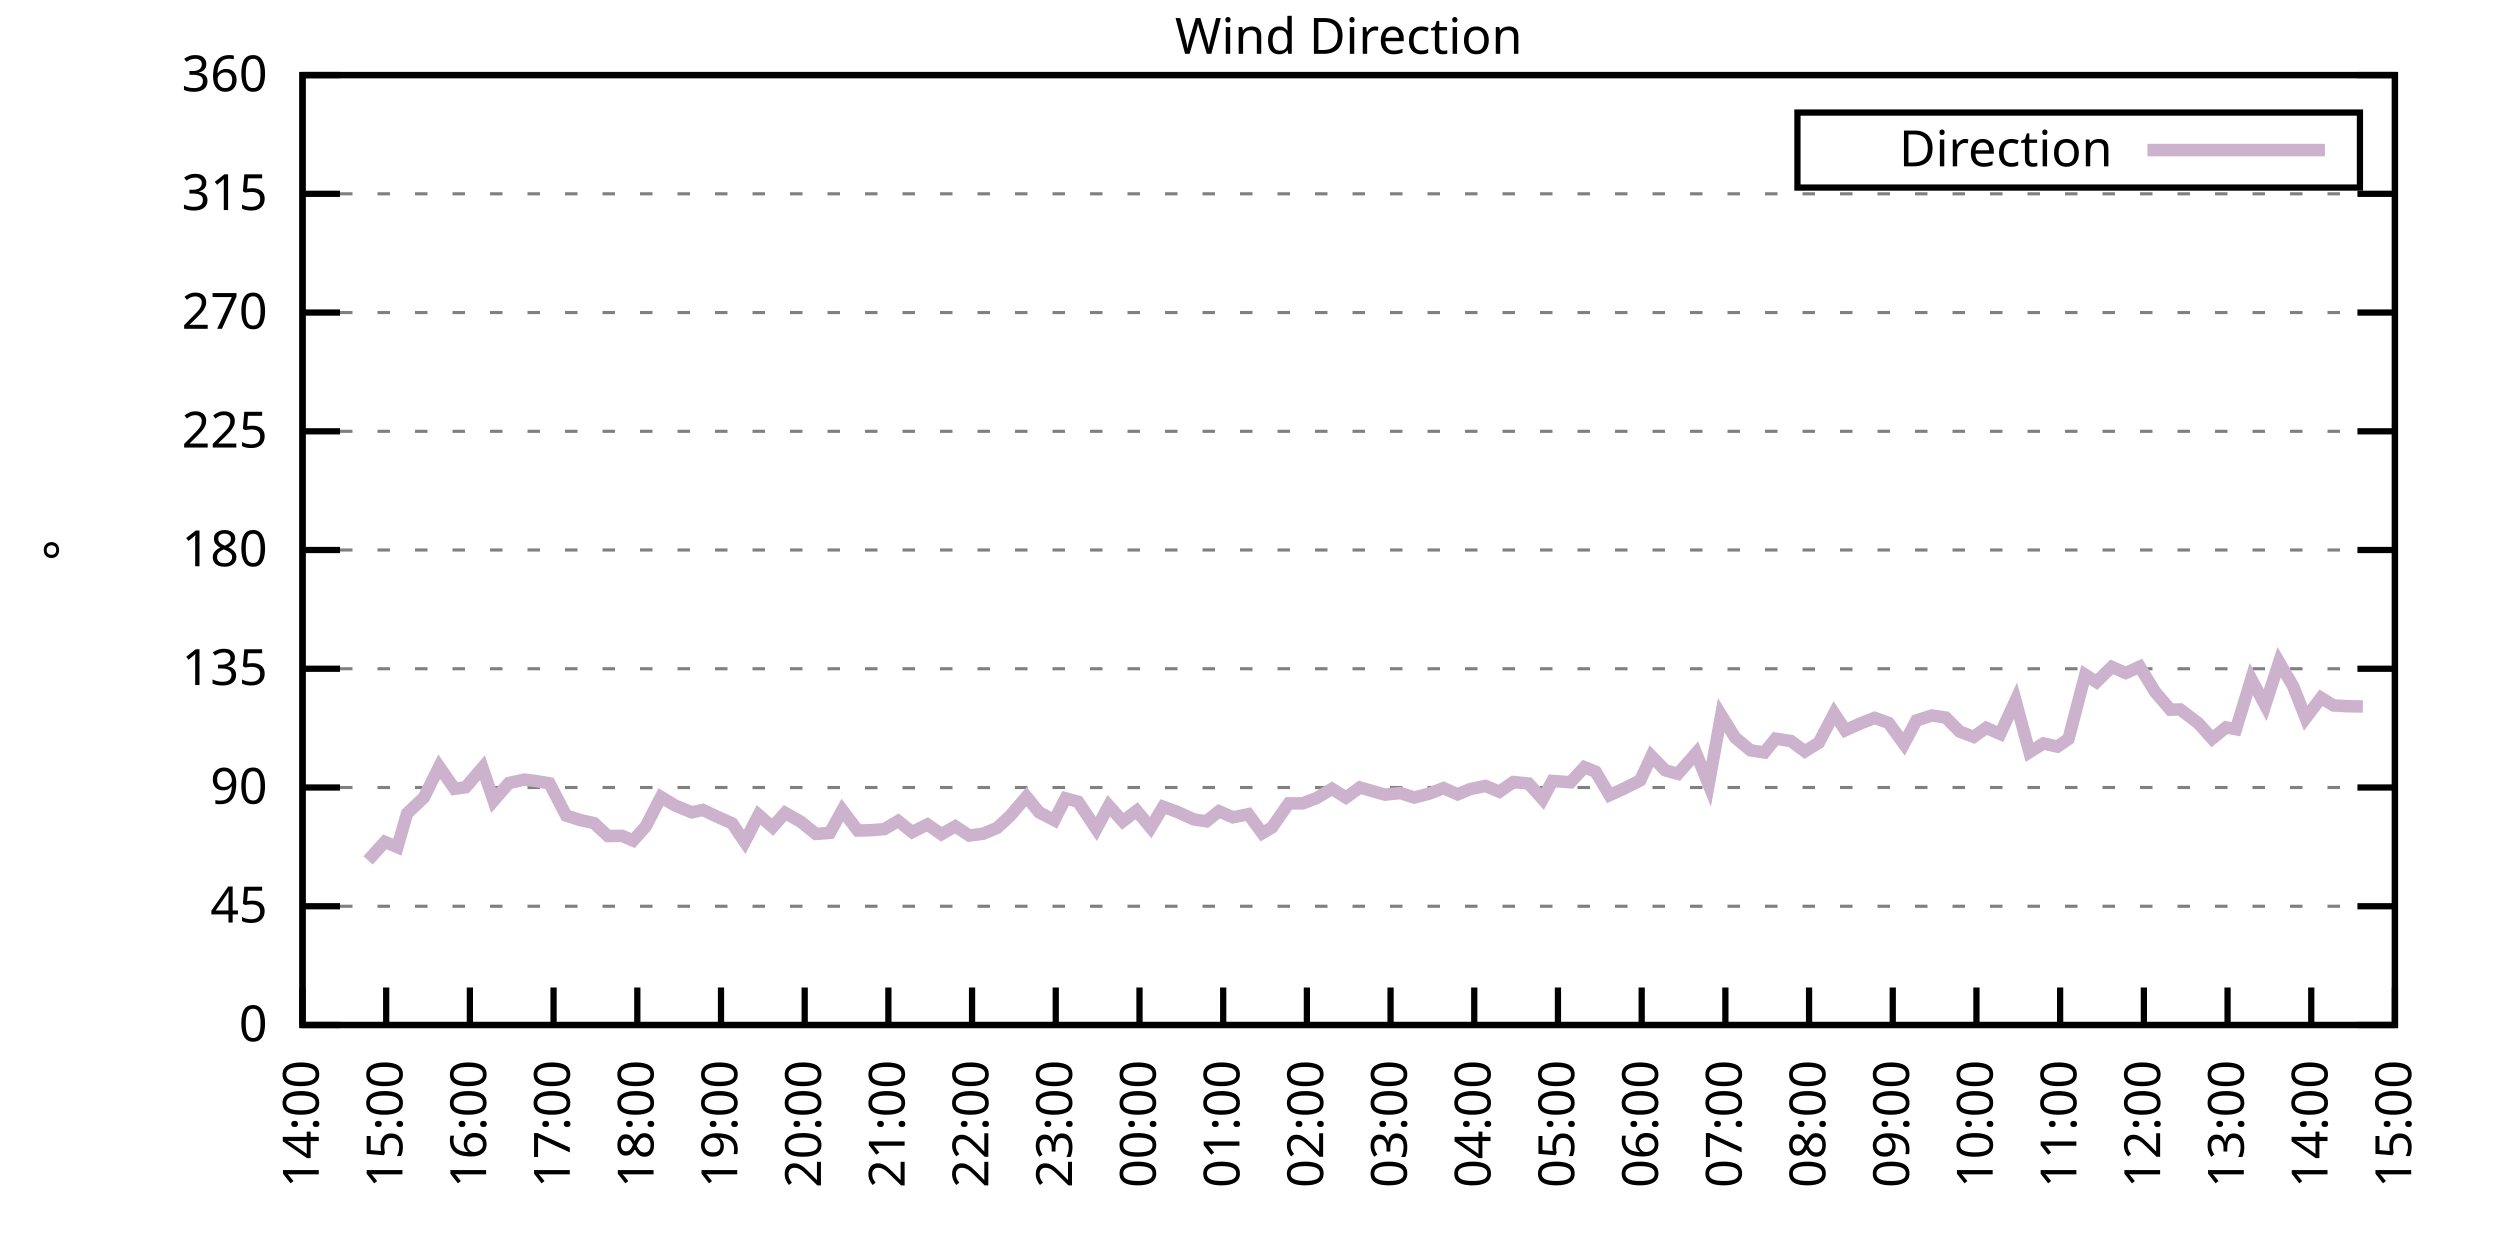
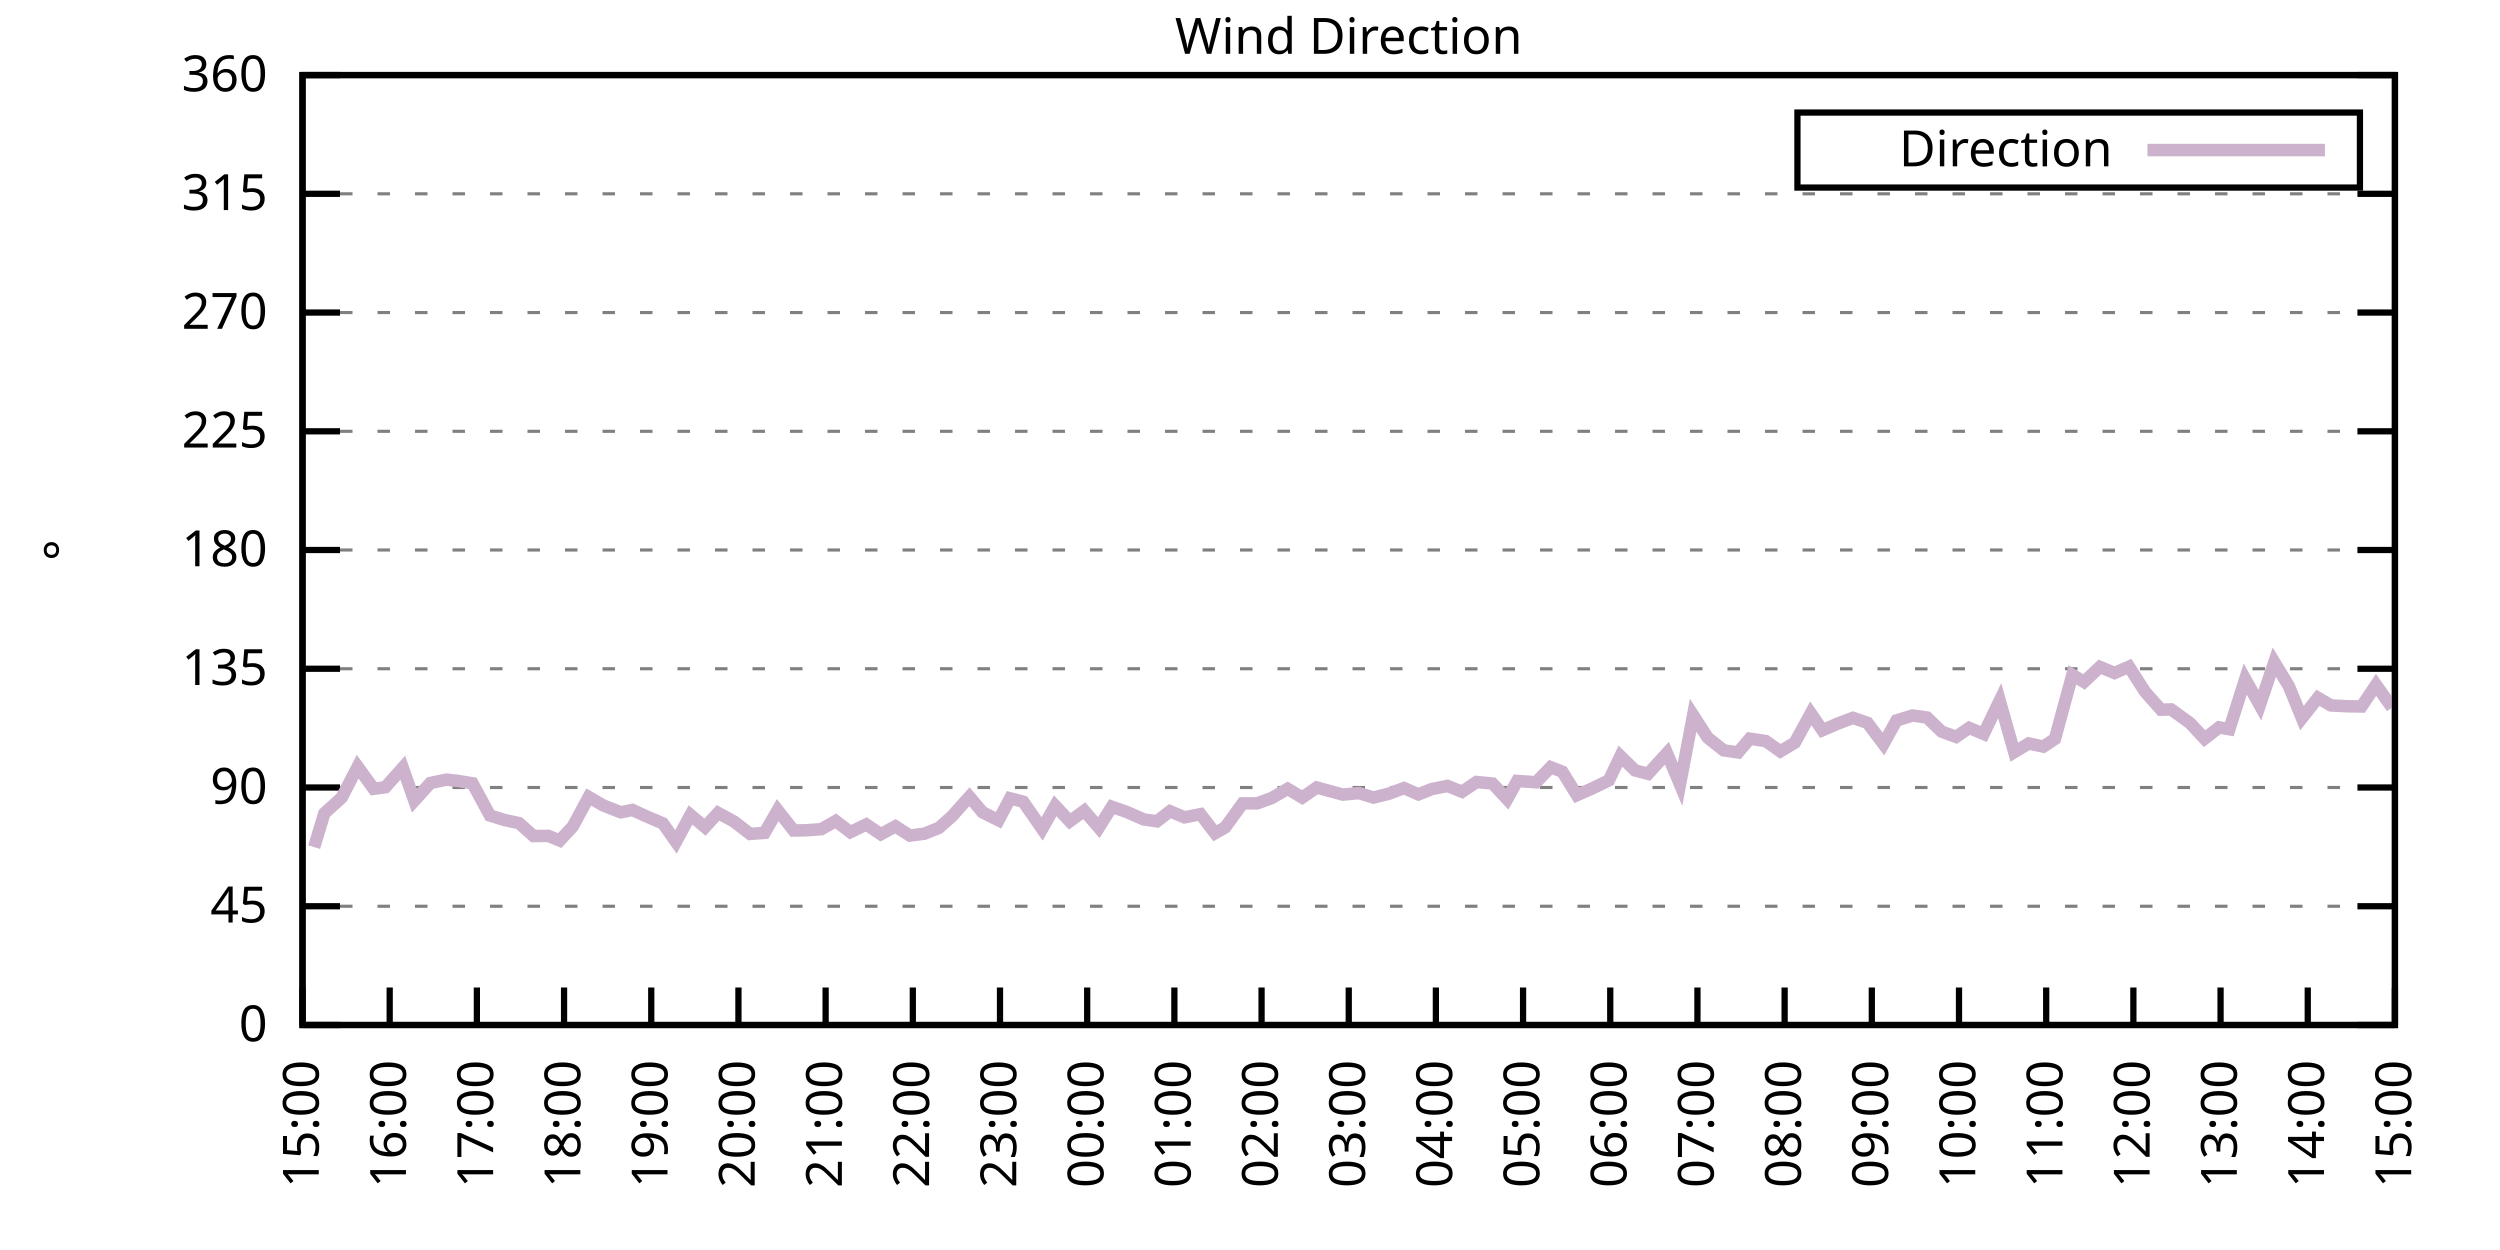
<svg xmlns="http://www.w3.org/2000/svg" xmlns:xlink="http://www.w3.org/1999/xlink" width="400" height="200" viewBox="0 0 400 200">
  <g id="gnuplot_canvas">
    <rect x="0" y="0" width="400" height="200" fill="none" />
    <defs>
      <circle id="gpDot" r="0.5" stroke-width="0.5" stroke="currentColor" />
      <path id="gpPt0" stroke-width="0.333" stroke="currentColor" d="M-1,0 h2 M0,-1 v2" />
      <path id="gpPt1" stroke-width="0.333" stroke="currentColor" d="M-1,-1 L1,1 M1,-1 L-1,1" />
      <path id="gpPt2" stroke-width="0.333" stroke="currentColor" d="M-1,0 L1,0 M0,-1 L0,1 M-1,-1 L1,1 M-1,1 L1,-1" />
      <rect id="gpPt3" stroke-width="0.333" stroke="currentColor" x="-1" y="-1" width="2" height="2" />
      <rect id="gpPt4" stroke-width="0.333" stroke="currentColor" fill="currentColor" x="-1" y="-1" width="2" height="2" />
      <circle id="gpPt5" stroke-width="0.333" stroke="currentColor" cx="0" cy="0" r="1" />
      <use xlink:href="#gpPt5" id="gpPt6" fill="currentColor" stroke="none" />
      <path id="gpPt7" stroke-width="0.333" stroke="currentColor" d="M0,-1.33 L-1.33,0.67 L1.33,0.67 z" />
      <use xlink:href="#gpPt7" id="gpPt8" fill="currentColor" stroke="none" />
      <use xlink:href="#gpPt7" id="gpPt9" stroke="currentColor" transform="rotate(180)" />
      <use xlink:href="#gpPt9" id="gpPt10" fill="currentColor" stroke="none" />
      <use xlink:href="#gpPt3" id="gpPt11" stroke="currentColor" transform="rotate(45)" />
      <use xlink:href="#gpPt11" id="gpPt12" fill="currentColor" stroke="none" />
      <path id="gpPt13" stroke-width="0.333" stroke="currentColor" d="M0,1.330 L1.265,0.411 L0.782,-1.067 L-0.782,-1.076 L-1.265,0.411 z" />
      <use xlink:href="#gpPt13" id="gpPt14" fill="currentColor" stroke="none" />
      <filter id="textbox" filterUnits="objectBoundingBox" x="0" y="0" height="1" width="1">
        <feFlood flood-color="white" flood-opacity="1" result="bgnd" />
        <feComposite in="SourceGraphic" in2="bgnd" operator="atop" />
      </filter>
      <filter id="greybox" filterUnits="objectBoundingBox" x="0" y="0" height="1" width="1">
        <feFlood flood-color="lightgrey" flood-opacity="1" result="grey" />
        <feComposite in="SourceGraphic" in2="grey" operator="atop" />
      </filter>
    </defs>
    <g fill="none" color="white" stroke="currentColor" stroke-width="1.00" stroke-linecap="butt" stroke-linejoin="miter">
</g>
    <g fill="none" color="black" stroke="currentColor" stroke-width="1.00" stroke-linecap="butt" stroke-linejoin="miter">
      <g stroke="none" shape-rendering="crispEdges">
        <polygon fill="rgb(255, 255, 255)" points="48.40,164.00 383.18,164.00 383.18,12.02 48.40,12.02 " />
      </g>
    </g>
    <g fill="none" color="black" stroke="currentColor" stroke-width="1.00" stroke-linecap="butt" stroke-linejoin="miter">
</g>
    <g fill="none" color="black" stroke="black" stroke-width="0.50" stroke-linecap="butt" stroke-linejoin="miter">
</g>
    <g fill="none" color="gray" stroke="currentColor" stroke-width="0.50" stroke-linecap="butt" stroke-linejoin="miter">
      <path stroke="gray" stroke-dasharray="2,4" class="gridline" d="M48.40,164.00 L383.19,164.00  " />
    </g>
    <g fill="none" color="gray" stroke="gray" stroke-width="1.00" stroke-linecap="butt" stroke-linejoin="miter">
</g>
    <g fill="none" color="black" stroke="currentColor" stroke-width="1.00" stroke-linecap="butt" stroke-linejoin="miter">
      <path stroke="black" d="M48.40,164.00 L54.40,164.00 M383.19,164.00 L377.19,164.00  " />
      <g transform="translate(42.80,166.60)" stroke="none" fill="black" font-family="Sans" font-size="8.00" text-anchor="end">
        <text>
          <tspan font-family="Sans"> 0</tspan>
        </text>
      </g>
    </g>
    <g fill="none" color="black" stroke="currentColor" stroke-width="1.00" stroke-linecap="butt" stroke-linejoin="miter">
</g>
    <g fill="none" color="black" stroke="black" stroke-width="0.50" stroke-linecap="butt" stroke-linejoin="miter">
</g>
    <g fill="none" color="gray" stroke="currentColor" stroke-width="0.50" stroke-linecap="butt" stroke-linejoin="miter">
      <path stroke="gray" stroke-dasharray="2,4" class="gridline" d="M48.40,145.00 L383.19,145.00  " />
    </g>
    <g fill="none" color="gray" stroke="gray" stroke-width="1.00" stroke-linecap="butt" stroke-linejoin="miter">
</g>
    <g fill="none" color="black" stroke="currentColor" stroke-width="1.00" stroke-linecap="butt" stroke-linejoin="miter">
      <path stroke="black" d="M48.40,145.00 L54.40,145.00 M383.19,145.00 L377.19,145.00  " />
      <g transform="translate(42.80,147.60)" stroke="none" fill="black" font-family="Sans" font-size="8.00" text-anchor="end">
        <text>
          <tspan font-family="Sans"> 45</tspan>
        </text>
      </g>
    </g>
    <g fill="none" color="black" stroke="currentColor" stroke-width="1.00" stroke-linecap="butt" stroke-linejoin="miter">
</g>
    <g fill="none" color="black" stroke="black" stroke-width="0.50" stroke-linecap="butt" stroke-linejoin="miter">
</g>
    <g fill="none" color="gray" stroke="currentColor" stroke-width="0.50" stroke-linecap="butt" stroke-linejoin="miter">
      <path stroke="gray" stroke-dasharray="2,4" class="gridline" d="M48.40,126.00 L383.19,126.00  " />
    </g>
    <g fill="none" color="gray" stroke="gray" stroke-width="1.00" stroke-linecap="butt" stroke-linejoin="miter">
</g>
    <g fill="none" color="black" stroke="currentColor" stroke-width="1.00" stroke-linecap="butt" stroke-linejoin="miter">
      <path stroke="black" d="M48.40,126.00 L54.40,126.00 M383.19,126.00 L377.19,126.00  " />
      <g transform="translate(42.80,128.60)" stroke="none" fill="black" font-family="Sans" font-size="8.00" text-anchor="end">
        <text>
          <tspan font-family="Sans"> 90</tspan>
        </text>
      </g>
    </g>
    <g fill="none" color="black" stroke="currentColor" stroke-width="1.00" stroke-linecap="butt" stroke-linejoin="miter">
</g>
    <g fill="none" color="black" stroke="black" stroke-width="0.50" stroke-linecap="butt" stroke-linejoin="miter">
</g>
    <g fill="none" color="gray" stroke="currentColor" stroke-width="0.50" stroke-linecap="butt" stroke-linejoin="miter">
      <path stroke="gray" stroke-dasharray="2,4" class="gridline" d="M48.40,107.00 L383.19,107.00  " />
    </g>
    <g fill="none" color="gray" stroke="gray" stroke-width="1.00" stroke-linecap="butt" stroke-linejoin="miter">
</g>
    <g fill="none" color="black" stroke="currentColor" stroke-width="1.00" stroke-linecap="butt" stroke-linejoin="miter">
      <path stroke="black" d="M48.40,107.00 L54.40,107.00 M383.19,107.00 L377.19,107.00  " />
      <g transform="translate(42.80,109.60)" stroke="none" fill="black" font-family="Sans" font-size="8.00" text-anchor="end">
        <text>
          <tspan font-family="Sans"> 135</tspan>
        </text>
      </g>
    </g>
    <g fill="none" color="black" stroke="currentColor" stroke-width="1.00" stroke-linecap="butt" stroke-linejoin="miter">
</g>
    <g fill="none" color="black" stroke="black" stroke-width="0.50" stroke-linecap="butt" stroke-linejoin="miter">
</g>
    <g fill="none" color="gray" stroke="currentColor" stroke-width="0.50" stroke-linecap="butt" stroke-linejoin="miter">
      <path stroke="gray" stroke-dasharray="2,4" class="gridline" d="M48.40,88.00 L383.19,88.00  " />
    </g>
    <g fill="none" color="gray" stroke="gray" stroke-width="1.00" stroke-linecap="butt" stroke-linejoin="miter">
</g>
    <g fill="none" color="black" stroke="currentColor" stroke-width="1.00" stroke-linecap="butt" stroke-linejoin="miter">
      <path stroke="black" d="M48.40,88.00 L54.40,88.00 M383.19,88.00 L377.19,88.00  " />
      <g transform="translate(42.80,90.60)" stroke="none" fill="black" font-family="Sans" font-size="8.00" text-anchor="end">
        <text>
          <tspan font-family="Sans"> 180</tspan>
        </text>
      </g>
    </g>
    <g fill="none" color="black" stroke="currentColor" stroke-width="1.00" stroke-linecap="butt" stroke-linejoin="miter">
</g>
    <g fill="none" color="black" stroke="black" stroke-width="0.50" stroke-linecap="butt" stroke-linejoin="miter">
</g>
    <g fill="none" color="gray" stroke="currentColor" stroke-width="0.50" stroke-linecap="butt" stroke-linejoin="miter">
      <path stroke="gray" stroke-dasharray="2,4" class="gridline" d="M48.40,69.01 L383.19,69.01  " />
    </g>
    <g fill="none" color="gray" stroke="gray" stroke-width="1.00" stroke-linecap="butt" stroke-linejoin="miter">
</g>
    <g fill="none" color="black" stroke="currentColor" stroke-width="1.00" stroke-linecap="butt" stroke-linejoin="miter">
      <path stroke="black" d="M48.40,69.01 L54.40,69.01 M383.19,69.01 L377.19,69.01  " />
      <g transform="translate(42.80,71.61)" stroke="none" fill="black" font-family="Sans" font-size="8.00" text-anchor="end">
        <text>
          <tspan font-family="Sans"> 225</tspan>
        </text>
      </g>
    </g>
    <g fill="none" color="black" stroke="currentColor" stroke-width="1.00" stroke-linecap="butt" stroke-linejoin="miter">
</g>
    <g fill="none" color="black" stroke="black" stroke-width="0.50" stroke-linecap="butt" stroke-linejoin="miter">
</g>
    <g fill="none" color="gray" stroke="currentColor" stroke-width="0.50" stroke-linecap="butt" stroke-linejoin="miter">
      <path stroke="gray" stroke-dasharray="2,4" class="gridline" d="M48.40,50.01 L383.19,50.01  " />
    </g>
    <g fill="none" color="gray" stroke="gray" stroke-width="1.00" stroke-linecap="butt" stroke-linejoin="miter">
</g>
    <g fill="none" color="black" stroke="currentColor" stroke-width="1.00" stroke-linecap="butt" stroke-linejoin="miter">
      <path stroke="black" d="M48.40,50.01 L54.40,50.01 M383.19,50.01 L377.19,50.01  " />
      <g transform="translate(42.80,52.61)" stroke="none" fill="black" font-family="Sans" font-size="8.00" text-anchor="end">
        <text>
          <tspan font-family="Sans"> 270</tspan>
        </text>
      </g>
    </g>
    <g fill="none" color="black" stroke="currentColor" stroke-width="1.00" stroke-linecap="butt" stroke-linejoin="miter">
</g>
    <g fill="none" color="black" stroke="black" stroke-width="0.50" stroke-linecap="butt" stroke-linejoin="miter">
</g>
    <g fill="none" color="gray" stroke="currentColor" stroke-width="0.50" stroke-linecap="butt" stroke-linejoin="miter">
      <path stroke="gray" stroke-dasharray="2,4" class="gridline" d="M48.40,31.01 L383.19,31.01  " />
    </g>
    <g fill="none" color="gray" stroke="gray" stroke-width="1.00" stroke-linecap="butt" stroke-linejoin="miter">
</g>
    <g fill="none" color="black" stroke="currentColor" stroke-width="1.00" stroke-linecap="butt" stroke-linejoin="miter">
      <path stroke="black" d="M48.40,31.01 L54.40,31.01 M383.19,31.01 L377.19,31.01  " />
      <g transform="translate(42.80,33.61)" stroke="none" fill="black" font-family="Sans" font-size="8.00" text-anchor="end">
        <text>
          <tspan font-family="Sans"> 315</tspan>
        </text>
      </g>
    </g>
    <g fill="none" color="black" stroke="currentColor" stroke-width="1.00" stroke-linecap="butt" stroke-linejoin="miter">
</g>
    <g fill="none" color="black" stroke="black" stroke-width="0.50" stroke-linecap="butt" stroke-linejoin="miter">
</g>
    <g fill="none" color="gray" stroke="currentColor" stroke-width="0.50" stroke-linecap="butt" stroke-linejoin="miter">
      <path stroke="gray" stroke-dasharray="2,4" class="gridline" d="M48.40,12.01 L383.19,12.01  " />
    </g>
    <g fill="none" color="gray" stroke="gray" stroke-width="1.00" stroke-linecap="butt" stroke-linejoin="miter">
</g>
    <g fill="none" color="black" stroke="currentColor" stroke-width="1.00" stroke-linecap="butt" stroke-linejoin="miter">
      <path stroke="black" d="M48.40,12.01 L54.40,12.01 M383.19,12.01 L377.19,12.01  " />
      <g transform="translate(42.80,14.61)" stroke="none" fill="black" font-family="Sans" font-size="8.00" text-anchor="end">
        <text>
          <tspan font-family="Sans"> 360</tspan>
        </text>
      </g>
    </g>
    <g fill="none" color="black" stroke="currentColor" stroke-width="1.00" stroke-linecap="butt" stroke-linejoin="miter">
      <path stroke="black" d="M48.40,164.00 L48.40,158.00  " />
      <g transform="translate(51.00,169.60) rotate(270.00)" stroke="none" fill="black" font-family="Sans" font-size="8.00" text-anchor="end">
        <text>
-           <tspan font-family="Sans">14:00</tspan>
-         </text>
-       </g>
-     </g>
-     <g fill="none" color="black" stroke="currentColor" stroke-width="1.00" stroke-linecap="butt" stroke-linejoin="miter">
-       <path stroke="black" d="M61.79,164.00 L61.79,158.00  " />
-       <g transform="translate(64.39,169.60) rotate(270.00)" stroke="none" fill="black" font-family="Sans" font-size="8.00" text-anchor="end">
-         <text>
          <tspan font-family="Sans">15:00</tspan>
        </text>
      </g>
    </g>
    <g fill="none" color="black" stroke="currentColor" stroke-width="1.00" stroke-linecap="butt" stroke-linejoin="miter">
-       <path stroke="black" d="M75.18,164.00 L75.18,158.00  " />
-       <g transform="translate(77.78,169.60) rotate(270.00)" stroke="none" fill="black" font-family="Sans" font-size="8.00" text-anchor="end">
+       <path stroke="black" d="M62.35,164.00 L62.35,158.00  " />
+       <g transform="translate(64.95,169.60) rotate(270.00)" stroke="none" fill="black" font-family="Sans" font-size="8.00" text-anchor="end">
        <text>
          <tspan font-family="Sans">16:00</tspan>
        </text>
      </g>
    </g>
    <g fill="none" color="black" stroke="currentColor" stroke-width="1.00" stroke-linecap="butt" stroke-linejoin="miter">
-       <path stroke="black" d="M88.57,164.00 L88.57,158.00  " />
-       <g transform="translate(91.17,169.60) rotate(270.00)" stroke="none" fill="black" font-family="Sans" font-size="8.00" text-anchor="end">
+       <path stroke="black" d="M76.30,164.00 L76.30,158.00  " />
+       <g transform="translate(78.90,169.60) rotate(270.00)" stroke="none" fill="black" font-family="Sans" font-size="8.00" text-anchor="end">
        <text>
          <tspan font-family="Sans">17:00</tspan>
        </text>
      </g>
    </g>
    <g fill="none" color="black" stroke="currentColor" stroke-width="1.00" stroke-linecap="butt" stroke-linejoin="miter">
-       <path stroke="black" d="M101.97,164.00 L101.97,158.00  " />
-       <g transform="translate(104.57,169.60) rotate(270.00)" stroke="none" fill="black" font-family="Sans" font-size="8.00" text-anchor="end">
+       <path stroke="black" d="M90.25,164.00 L90.25,158.00  " />
+       <g transform="translate(92.85,169.60) rotate(270.00)" stroke="none" fill="black" font-family="Sans" font-size="8.00" text-anchor="end">
        <text>
          <tspan font-family="Sans">18:00</tspan>
        </text>
      </g>
    </g>
    <g fill="none" color="black" stroke="currentColor" stroke-width="1.00" stroke-linecap="butt" stroke-linejoin="miter">
-       <path stroke="black" d="M115.36,164.00 L115.36,158.00  " />
-       <g transform="translate(117.96,169.60) rotate(270.00)" stroke="none" fill="black" font-family="Sans" font-size="8.00" text-anchor="end">
+       <path stroke="black" d="M104.20,164.00 L104.20,158.00  " />
+       <g transform="translate(106.80,169.60) rotate(270.00)" stroke="none" fill="black" font-family="Sans" font-size="8.00" text-anchor="end">
        <text>
          <tspan font-family="Sans">19:00</tspan>
        </text>
      </g>
    </g>
    <g fill="none" color="black" stroke="currentColor" stroke-width="1.00" stroke-linecap="butt" stroke-linejoin="miter">
-       <path stroke="black" d="M128.75,164.00 L128.75,158.00  " />
-       <g transform="translate(131.35,169.60) rotate(270.00)" stroke="none" fill="black" font-family="Sans" font-size="8.00" text-anchor="end">
+       <path stroke="black" d="M118.15,164.00 L118.15,158.00  " />
+       <g transform="translate(120.75,169.60) rotate(270.00)" stroke="none" fill="black" font-family="Sans" font-size="8.00" text-anchor="end">
        <text>
          <tspan font-family="Sans">20:00</tspan>
        </text>
      </g>
    </g>
    <g fill="none" color="black" stroke="currentColor" stroke-width="1.00" stroke-linecap="butt" stroke-linejoin="miter">
-       <path stroke="black" d="M142.14,164.00 L142.14,158.00  " />
-       <g transform="translate(144.74,169.60) rotate(270.00)" stroke="none" fill="black" font-family="Sans" font-size="8.00" text-anchor="end">
+       <path stroke="black" d="M132.10,164.00 L132.10,158.00  " />
+       <g transform="translate(134.70,169.60) rotate(270.00)" stroke="none" fill="black" font-family="Sans" font-size="8.00" text-anchor="end">
        <text>
          <tspan font-family="Sans">21:00</tspan>
        </text>
      </g>
    </g>
    <g fill="none" color="black" stroke="currentColor" stroke-width="1.00" stroke-linecap="butt" stroke-linejoin="miter">
-       <path stroke="black" d="M155.53,164.00 L155.53,158.00  " />
-       <g transform="translate(158.13,169.60) rotate(270.00)" stroke="none" fill="black" font-family="Sans" font-size="8.00" text-anchor="end">
+       <path stroke="black" d="M146.05,164.00 L146.05,158.00  " />
+       <g transform="translate(148.65,169.60) rotate(270.00)" stroke="none" fill="black" font-family="Sans" font-size="8.00" text-anchor="end">
        <text>
          <tspan font-family="Sans">22:00</tspan>
        </text>
      </g>
    </g>
    <g fill="none" color="black" stroke="currentColor" stroke-width="1.00" stroke-linecap="butt" stroke-linejoin="miter">
-       <path stroke="black" d="M168.92,164.00 L168.92,158.00  " />
-       <g transform="translate(171.52,169.60) rotate(270.00)" stroke="none" fill="black" font-family="Sans" font-size="8.00" text-anchor="end">
+       <path stroke="black" d="M160.00,164.00 L160.00,158.00  " />
+       <g transform="translate(162.60,169.60) rotate(270.00)" stroke="none" fill="black" font-family="Sans" font-size="8.00" text-anchor="end">
        <text>
          <tspan font-family="Sans">23:00</tspan>
        </text>
      </g>
    </g>
    <g fill="none" color="black" stroke="currentColor" stroke-width="1.00" stroke-linecap="butt" stroke-linejoin="miter">
-       <path stroke="black" d="M182.32,164.00 L182.32,158.00  " />
-       <g transform="translate(184.92,169.60) rotate(270.00)" stroke="none" fill="black" font-family="Sans" font-size="8.00" text-anchor="end">
+       <path stroke="black" d="M173.95,164.00 L173.95,158.00  " />
+       <g transform="translate(176.55,169.60) rotate(270.00)" stroke="none" fill="black" font-family="Sans" font-size="8.00" text-anchor="end">
        <text>
          <tspan font-family="Sans">00:00</tspan>
        </text>
      </g>
    </g>
    <g fill="none" color="black" stroke="currentColor" stroke-width="1.00" stroke-linecap="butt" stroke-linejoin="miter">
-       <path stroke="black" d="M195.71,164.00 L195.71,158.00  " />
-       <g transform="translate(198.31,169.60) rotate(270.00)" stroke="none" fill="black" font-family="Sans" font-size="8.00" text-anchor="end">
+       <path stroke="black" d="M187.90,164.00 L187.90,158.00  " />
+       <g transform="translate(190.50,169.60) rotate(270.00)" stroke="none" fill="black" font-family="Sans" font-size="8.00" text-anchor="end">
        <text>
          <tspan font-family="Sans">01:00</tspan>
        </text>
      </g>
    </g>
    <g fill="none" color="black" stroke="currentColor" stroke-width="1.00" stroke-linecap="butt" stroke-linejoin="miter">
-       <path stroke="black" d="M209.10,164.00 L209.10,158.00  " />
-       <g transform="translate(211.70,169.60) rotate(270.00)" stroke="none" fill="black" font-family="Sans" font-size="8.00" text-anchor="end">
+       <path stroke="black" d="M201.85,164.00 L201.85,158.00  " />
+       <g transform="translate(204.45,169.60) rotate(270.00)" stroke="none" fill="black" font-family="Sans" font-size="8.00" text-anchor="end">
        <text>
          <tspan font-family="Sans">02:00</tspan>
        </text>
      </g>
    </g>
    <g fill="none" color="black" stroke="currentColor" stroke-width="1.00" stroke-linecap="butt" stroke-linejoin="miter">
-       <path stroke="black" d="M222.49,164.00 L222.49,158.00  " />
-       <g transform="translate(225.09,169.60) rotate(270.00)" stroke="none" fill="black" font-family="Sans" font-size="8.00" text-anchor="end">
+       <path stroke="black" d="M215.80,164.00 L215.80,158.00  " />
+       <g transform="translate(218.40,169.60) rotate(270.00)" stroke="none" fill="black" font-family="Sans" font-size="8.00" text-anchor="end">
        <text>
          <tspan font-family="Sans">03:00</tspan>
        </text>
      </g>
    </g>
    <g fill="none" color="black" stroke="currentColor" stroke-width="1.00" stroke-linecap="butt" stroke-linejoin="miter">
-       <path stroke="black" d="M235.88,164.00 L235.88,158.00  " />
-       <g transform="translate(238.48,169.60) rotate(270.00)" stroke="none" fill="black" font-family="Sans" font-size="8.00" text-anchor="end">
+       <path stroke="black" d="M229.74,164.00 L229.74,158.00  " />
+       <g transform="translate(232.34,169.60) rotate(270.00)" stroke="none" fill="black" font-family="Sans" font-size="8.00" text-anchor="end">
        <text>
          <tspan font-family="Sans">04:00</tspan>
        </text>
      </g>
    </g>
    <g fill="none" color="black" stroke="currentColor" stroke-width="1.00" stroke-linecap="butt" stroke-linejoin="miter">
-       <path stroke="black" d="M249.27,164.00 L249.27,158.00  " />
-       <g transform="translate(251.87,169.60) rotate(270.00)" stroke="none" fill="black" font-family="Sans" font-size="8.00" text-anchor="end">
+       <path stroke="black" d="M243.69,164.00 L243.69,158.00  " />
+       <g transform="translate(246.29,169.60) rotate(270.00)" stroke="none" fill="black" font-family="Sans" font-size="8.00" text-anchor="end">
        <text>
          <tspan font-family="Sans">05:00</tspan>
        </text>
      </g>
    </g>
    <g fill="none" color="black" stroke="currentColor" stroke-width="1.00" stroke-linecap="butt" stroke-linejoin="miter">
-       <path stroke="black" d="M262.67,164.00 L262.67,158.00  " />
-       <g transform="translate(265.27,169.60) rotate(270.00)" stroke="none" fill="black" font-family="Sans" font-size="8.00" text-anchor="end">
+       <path stroke="black" d="M257.64,164.00 L257.64,158.00  " />
+       <g transform="translate(260.24,169.60) rotate(270.00)" stroke="none" fill="black" font-family="Sans" font-size="8.00" text-anchor="end">
        <text>
          <tspan font-family="Sans">06:00</tspan>
        </text>
      </g>
    </g>
    <g fill="none" color="black" stroke="currentColor" stroke-width="1.00" stroke-linecap="butt" stroke-linejoin="miter">
-       <path stroke="black" d="M276.06,164.00 L276.06,158.00  " />
-       <g transform="translate(278.66,169.60) rotate(270.00)" stroke="none" fill="black" font-family="Sans" font-size="8.00" text-anchor="end">
+       <path stroke="black" d="M271.59,164.00 L271.59,158.00  " />
+       <g transform="translate(274.19,169.60) rotate(270.00)" stroke="none" fill="black" font-family="Sans" font-size="8.00" text-anchor="end">
        <text>
          <tspan font-family="Sans">07:00</tspan>
        </text>
      </g>
    </g>
    <g fill="none" color="black" stroke="currentColor" stroke-width="1.00" stroke-linecap="butt" stroke-linejoin="miter">
-       <path stroke="black" d="M289.45,164.00 L289.45,158.00  " />
-       <g transform="translate(292.05,169.60) rotate(270.00)" stroke="none" fill="black" font-family="Sans" font-size="8.00" text-anchor="end">
+       <path stroke="black" d="M285.54,164.00 L285.54,158.00  " />
+       <g transform="translate(288.14,169.60) rotate(270.00)" stroke="none" fill="black" font-family="Sans" font-size="8.00" text-anchor="end">
        <text>
          <tspan font-family="Sans">08:00</tspan>
        </text>
      </g>
    </g>
    <g fill="none" color="black" stroke="currentColor" stroke-width="1.00" stroke-linecap="butt" stroke-linejoin="miter">
-       <path stroke="black" d="M302.84,164.00 L302.84,158.00  " />
-       <g transform="translate(305.44,169.60) rotate(270.00)" stroke="none" fill="black" font-family="Sans" font-size="8.00" text-anchor="end">
+       <path stroke="black" d="M299.49,164.00 L299.49,158.00  " />
+       <g transform="translate(302.09,169.60) rotate(270.00)" stroke="none" fill="black" font-family="Sans" font-size="8.00" text-anchor="end">
        <text>
          <tspan font-family="Sans">09:00</tspan>
        </text>
      </g>
    </g>
    <g fill="none" color="black" stroke="currentColor" stroke-width="1.00" stroke-linecap="butt" stroke-linejoin="miter">
-       <path stroke="black" d="M316.23,164.00 L316.23,158.00  " />
-       <g transform="translate(318.83,169.60) rotate(270.00)" stroke="none" fill="black" font-family="Sans" font-size="8.00" text-anchor="end">
+       <path stroke="black" d="M313.44,164.00 L313.44,158.00  " />
+       <g transform="translate(316.04,169.60) rotate(270.00)" stroke="none" fill="black" font-family="Sans" font-size="8.00" text-anchor="end">
        <text>
          <tspan font-family="Sans">10:00</tspan>
        </text>
      </g>
    </g>
    <g fill="none" color="black" stroke="currentColor" stroke-width="1.00" stroke-linecap="butt" stroke-linejoin="miter">
-       <path stroke="black" d="M329.62,164.00 L329.62,158.00  " />
-       <g transform="translate(332.22,169.60) rotate(270.00)" stroke="none" fill="black" font-family="Sans" font-size="8.00" text-anchor="end">
+       <path stroke="black" d="M327.39,164.00 L327.39,158.00  " />
+       <g transform="translate(329.99,169.60) rotate(270.00)" stroke="none" fill="black" font-family="Sans" font-size="8.00" text-anchor="end">
        <text>
          <tspan font-family="Sans">11:00</tspan>
        </text>
      </g>
    </g>
    <g fill="none" color="black" stroke="currentColor" stroke-width="1.00" stroke-linecap="butt" stroke-linejoin="miter">
-       <path stroke="black" d="M343.02,164.00 L343.02,158.00  " />
-       <g transform="translate(345.62,169.60) rotate(270.00)" stroke="none" fill="black" font-family="Sans" font-size="8.00" text-anchor="end">
+       <path stroke="black" d="M341.34,164.00 L341.34,158.00  " />
+       <g transform="translate(343.94,169.60) rotate(270.00)" stroke="none" fill="black" font-family="Sans" font-size="8.00" text-anchor="end">
        <text>
          <tspan font-family="Sans">12:00</tspan>
        </text>
      </g>
    </g>
    <g fill="none" color="black" stroke="currentColor" stroke-width="1.00" stroke-linecap="butt" stroke-linejoin="miter">
-       <path stroke="black" d="M356.41,164.00 L356.41,158.00  " />
-       <g transform="translate(359.01,169.60) rotate(270.00)" stroke="none" fill="black" font-family="Sans" font-size="8.00" text-anchor="end">
+       <path stroke="black" d="M355.29,164.00 L355.29,158.00  " />
+       <g transform="translate(357.89,169.60) rotate(270.00)" stroke="none" fill="black" font-family="Sans" font-size="8.00" text-anchor="end">
        <text>
          <tspan font-family="Sans">13:00</tspan>
        </text>
      </g>
    </g>
    <g fill="none" color="black" stroke="currentColor" stroke-width="1.00" stroke-linecap="butt" stroke-linejoin="miter">
-       <path stroke="black" d="M369.80,164.00 L369.80,158.00  " />
-       <g transform="translate(372.40,169.60) rotate(270.00)" stroke="none" fill="black" font-family="Sans" font-size="8.00" text-anchor="end">
+       <path stroke="black" d="M369.24,164.00 L369.24,158.00  " />
+       <g transform="translate(371.84,169.60) rotate(270.00)" stroke="none" fill="black" font-family="Sans" font-size="8.00" text-anchor="end">
        <text>
          <tspan font-family="Sans">14:00</tspan>
        </text>
      </g>
    </g>
    <g fill="none" color="black" stroke="currentColor" stroke-width="1.00" stroke-linecap="butt" stroke-linejoin="miter">
      <path stroke="black" d="M383.19,164.00 L383.19,158.00  " />
      <g transform="translate(385.79,169.60) rotate(270.00)" stroke="none" fill="black" font-family="Sans" font-size="8.00" text-anchor="end">
        <text>
          <tspan font-family="Sans">15:00</tspan>
        </text>
      </g>
    </g>
    <g fill="none" color="black" stroke="currentColor" stroke-width="1.00" stroke-linecap="butt" stroke-linejoin="miter">
</g>
    <g fill="none" color="black" stroke="currentColor" stroke-width="1.00" stroke-linecap="butt" stroke-linejoin="miter">
      <path stroke="black" d="M48.40,12.01 L48.40,164.00 L383.19,164.00 L383.19,12.01 L48.40,12.01 Z  " />
    </g>
    <g fill="none" color="black" stroke="currentColor" stroke-width="1.00" stroke-linecap="butt" stroke-linejoin="miter">
</g>
    <g fill="none" color="black" stroke="currentColor" stroke-width="1.00" stroke-linecap="butt" stroke-linejoin="miter">
      <path stroke="black" d="M287.59,30.01 L287.59,18.01 L377.59,18.01 L377.59,30.01 L287.59,30.01 Z  " />
    </g>
    <g id="Wind_direction_plot_1">
      <g fill="none" color="white" stroke="black" stroke-width="2.00" stroke-linecap="butt" stroke-linejoin="miter">
</g>
      <g fill="none" color="black" stroke="currentColor" stroke-width="2.00" stroke-linecap="butt" stroke-linejoin="miter">
        <g transform="translate(337.99,26.61)" stroke="none" fill="black" font-family="Sans" font-size="8.00" text-anchor="end">
          <text>
            <tspan font-family="Sans">Direction</tspan>
          </text>
        </g>
      </g>
      <g fill="none" color="black" stroke="currentColor" stroke-width="2.00" stroke-linecap="butt" stroke-linejoin="miter">
-         <path stroke="rgb(204, 178, 204)" d="M343.59,24.01 L371.99,24.01 M58.89,137.66 L61.57,134.70 L63.58,135.54 L65.14,130.14 L67.82,127.61 L70.27,122.67   L72.73,126.21 L74.51,125.96 L77.19,122.84 L78.98,128.11 L81.43,125.28 L83.89,124.74 L85.67,124.95 L87.91,125.33   L90.58,130.48 L92.82,131.20 L95.05,131.70 L97.28,133.77 L99.51,133.73 L101.30,134.49 L103.31,132.25 L105.76,127.52   L107.99,128.87 L110.67,129.97 L112.46,129.59 L114.69,130.65 L117.14,131.74 L119.15,134.70 L121.38,130.39 L123.62,132.34   L125.62,130.06 L128.08,131.45 L130.54,133.43 L132.77,133.26 L134.78,129.63 L137.23,132.88 L139.24,132.84 L141.47,132.67   L143.70,131.36 L145.94,133.14 L148.39,131.91 L150.62,133.48 L152.85,132.21 L155.09,133.69 L157.32,133.39 L159.55,132.46   L161.56,130.60 L164.24,127.48 L166.25,129.97 L168.70,131.24 L170.49,127.73 L172.50,128.28 L175.40,132.63 L177.41,128.92   L179.64,131.41 L181.87,129.72 L184.10,132.42 L186.11,129.08 L188.34,129.89 L191.02,131.11 L193.03,131.41 L195.04,129.80   L197.27,130.77 L199.73,130.27 L201.96,133.31 L203.52,132.38 L206.20,128.54 L208.43,128.54 L210.66,127.69 L213.12,126.21   L215.35,127.61 L217.58,126.00 L221.60,127.14 L224.05,126.89 L226.29,127.61 L228.74,126.97 L230.97,126.09 L233.20,127.10   L235.21,126.26 L237.67,125.75 L239.90,126.68 L242.13,125.12 L244.59,125.37 L246.82,127.86 L248.38,124.95 L251.28,125.16   L253.51,122.75 L255.30,123.47 L257.53,127.23 L259.76,126.21 L262.44,124.86 L264.23,120.98 L266.46,123.26 L268.47,123.81   L271.37,120.51 L273.38,125.50 L275.39,114.43 L277.62,118.02 L280.07,120.05 L282.31,120.39 L284.09,118.19 L286.55,118.57   L288.78,120.22 L291.01,118.83 L293.47,114.14 L295.25,116.84 L297.48,115.83 L299.94,114.86 L302.17,115.66 L304.63,119.04   L306.63,115.28 L309.09,114.48 L311.32,114.81 L313.55,117.05 L315.79,117.90 L317.79,116.46 L320.03,117.43 L322.48,112.11   L324.71,120.35 L326.95,118.95 L329.18,119.46 L330.96,118.23 L333.64,107.97 L335.43,109.11 L337.88,106.71 L340.11,107.68   L342.35,106.67 L344.80,110.68 L347.26,113.55 L348.82,113.51 L351.72,115.70 L353.95,118.19 L356.18,116.38 L357.75,116.67   L360.20,108.65 L362.43,112.83 L364.66,105.95 L366.90,109.79 L368.91,114.90 L371.36,111.65 L373.37,112.87 L375.82,113.00   L378.06,113.04  " />
+         <path stroke="rgb(204, 178, 204)" d="M343.59,24.01 L371.99,24.01 M50.26,135.54 L51.89,130.14 L54.68,127.61 L57.23,122.67 L59.79,126.21 L61.65,125.96   L64.44,122.84 L66.30,128.11 L68.86,125.28 L71.42,124.74 L73.28,124.95 L75.60,125.33 L78.39,130.48 L80.72,131.20   L83.04,131.70 L85.37,133.77 L87.69,133.73 L89.55,134.49 L91.64,132.25 L94.20,127.52 L96.53,128.87 L99.32,129.97   L101.18,129.59 L103.50,130.65 L106.06,131.74 L108.15,134.70 L110.48,130.39 L112.80,132.34 L114.89,130.06 L117.45,131.45   L120.01,133.43 L122.33,133.26 L124.43,129.63 L126.98,132.88 L129.08,132.84 L131.40,132.67 L133.72,131.36 L136.05,133.14   L138.61,131.91 L140.93,133.48 L143.26,132.21 L145.58,133.69 L147.91,133.39 L150.23,132.46 L152.32,130.60 L155.11,127.48   L157.21,129.97 L159.76,131.24 L161.62,127.73 L163.72,128.28 L166.74,132.63 L168.83,128.92 L171.16,131.41 L173.48,129.72   L175.81,132.42 L177.90,129.08 L180.22,129.89 L183.01,131.11 L185.11,131.41 L187.20,129.80 L189.52,130.77 L192.08,130.27   L194.41,133.31 L196.03,132.38 L198.82,128.54 L201.15,128.54 L203.47,127.69 L206.03,126.21 L208.36,127.61 L210.68,126.00   L214.87,127.14 L217.42,126.89 L219.75,127.61 L222.30,126.97 L224.63,126.09 L226.95,127.10 L229.05,126.26 L231.60,125.75   L233.93,126.68 L236.25,125.12 L238.81,125.37 L241.14,127.86 L242.76,124.95 L245.79,125.16 L248.11,122.75 L249.97,123.47   L252.30,127.23 L254.62,126.21 L257.41,124.86 L259.27,120.98 L261.60,123.26 L263.69,123.81 L266.71,120.51 L268.80,125.50   L270.90,114.43 L273.22,118.02 L275.78,120.05 L278.10,120.39 L279.96,118.19 L282.52,118.57 L284.85,120.22 L287.17,118.83   L289.73,114.14 L291.59,116.84 L293.91,115.83 L296.47,114.86 L298.80,115.66 L301.35,119.04 L303.44,115.28 L306.00,114.48   L308.33,114.81 L310.65,117.05 L312.98,117.90 L315.07,116.46 L317.39,117.43 L319.95,112.11 L322.28,120.35 L324.60,118.95   L326.93,119.46 L328.79,118.23 L331.58,107.97 L333.44,109.11 L335.99,106.71 L338.32,107.68 L340.64,106.67 L343.20,110.68   L345.76,113.55 L347.39,113.51 L350.41,115.70 L352.73,118.19 L355.06,116.38 L356.69,116.67 L359.24,108.65 L361.57,112.83   L363.89,105.95 L366.22,109.79 L368.31,114.90 L370.87,111.65 L372.96,112.87 L375.52,113.00 L377.84,113.04 L380.17,109.58   L382.73,113.21  " />
      </g>
    </g>
    <g fill="none" color="black" stroke="currentColor" stroke-width="2.00" stroke-linecap="butt" stroke-linejoin="miter">
</g>
    <g fill="none" color="black" stroke="black" stroke-width="1.00" stroke-linecap="butt" stroke-linejoin="miter">
</g>
    <g fill="none" color="black" stroke="currentColor" stroke-width="1.00" stroke-linecap="butt" stroke-linejoin="miter">
      <path stroke="black" d="M48.40,12.01 L48.40,164.00 L383.19,164.00 L383.19,12.01 L48.40,12.01 Z  " />
      <g transform="translate(12.80,88.01) rotate(270.00)" stroke="none" fill="black" font-family="Sans" font-size="8.00" text-anchor="middle">
        <text>
          <tspan font-family="Sans">°</tspan>
        </text>
      </g>
    </g>
    <g fill="none" color="black" stroke="currentColor" stroke-width="1.00" stroke-linecap="butt" stroke-linejoin="miter">
</g>
    <g fill="none" color="black" stroke="currentColor" stroke-width="1.00" stroke-linecap="butt" stroke-linejoin="miter">
      <g transform="translate(215.79,8.61)" stroke="none" fill="black" font-family="Sans" font-size="8.00" text-anchor="middle">
        <text>
          <tspan font-family="Sans">Wind Direction</tspan>
        </text>
      </g>
    </g>
    <g fill="none" color="black" stroke="currentColor" stroke-width="1.00" stroke-linecap="butt" stroke-linejoin="miter">
</g>
  </g>
</svg>
